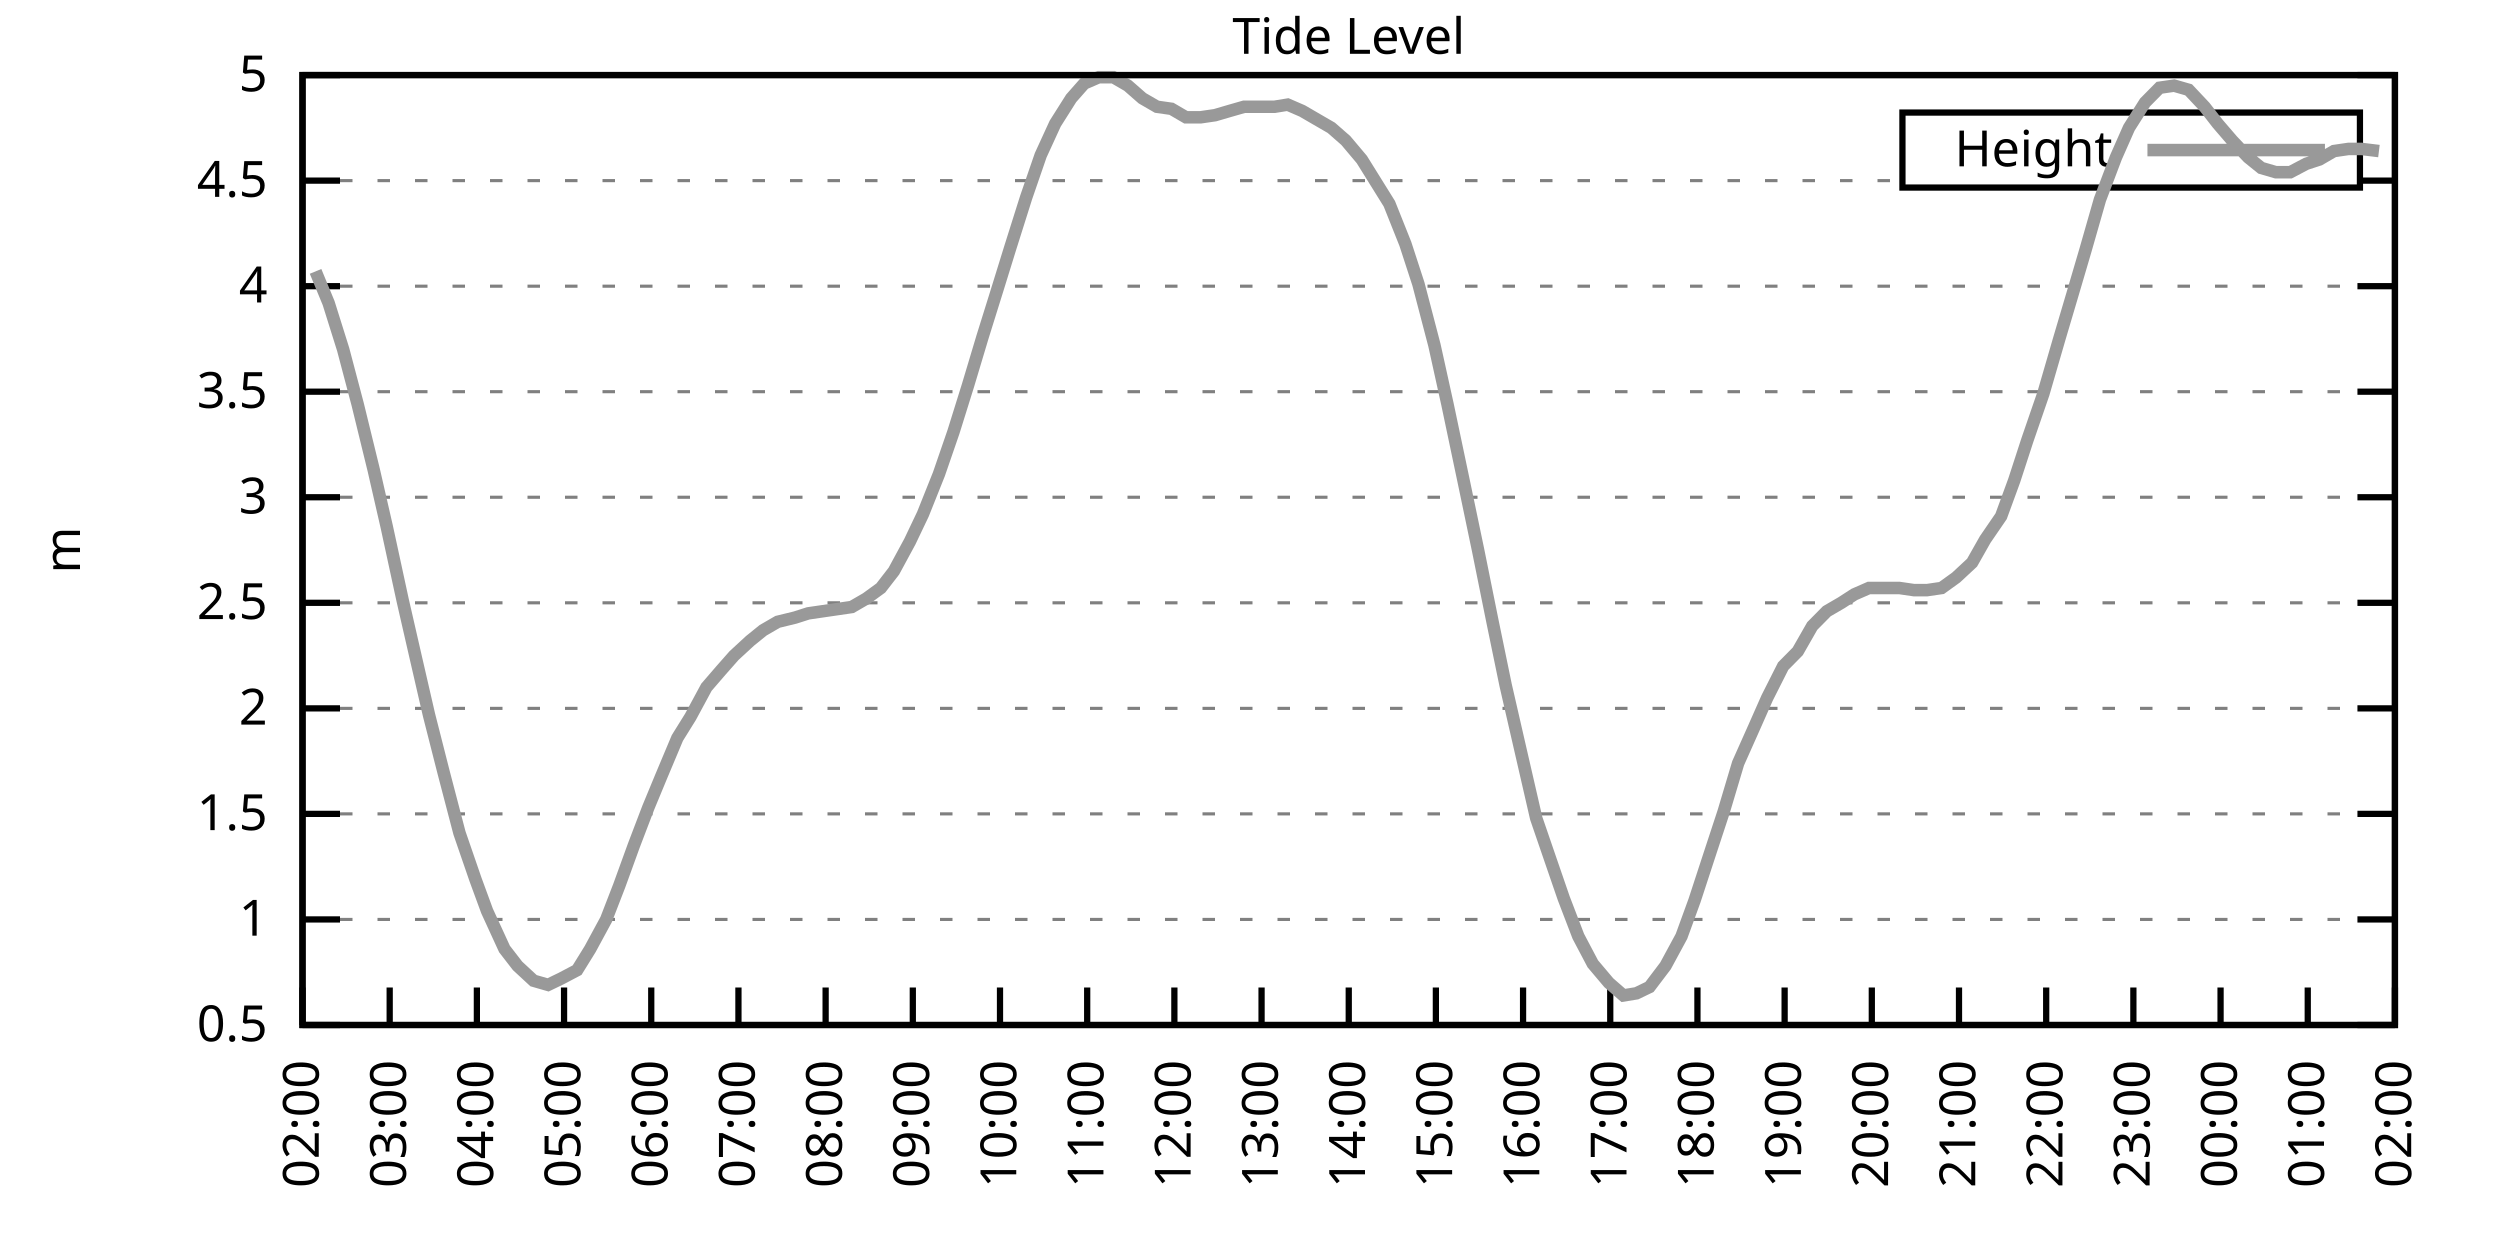
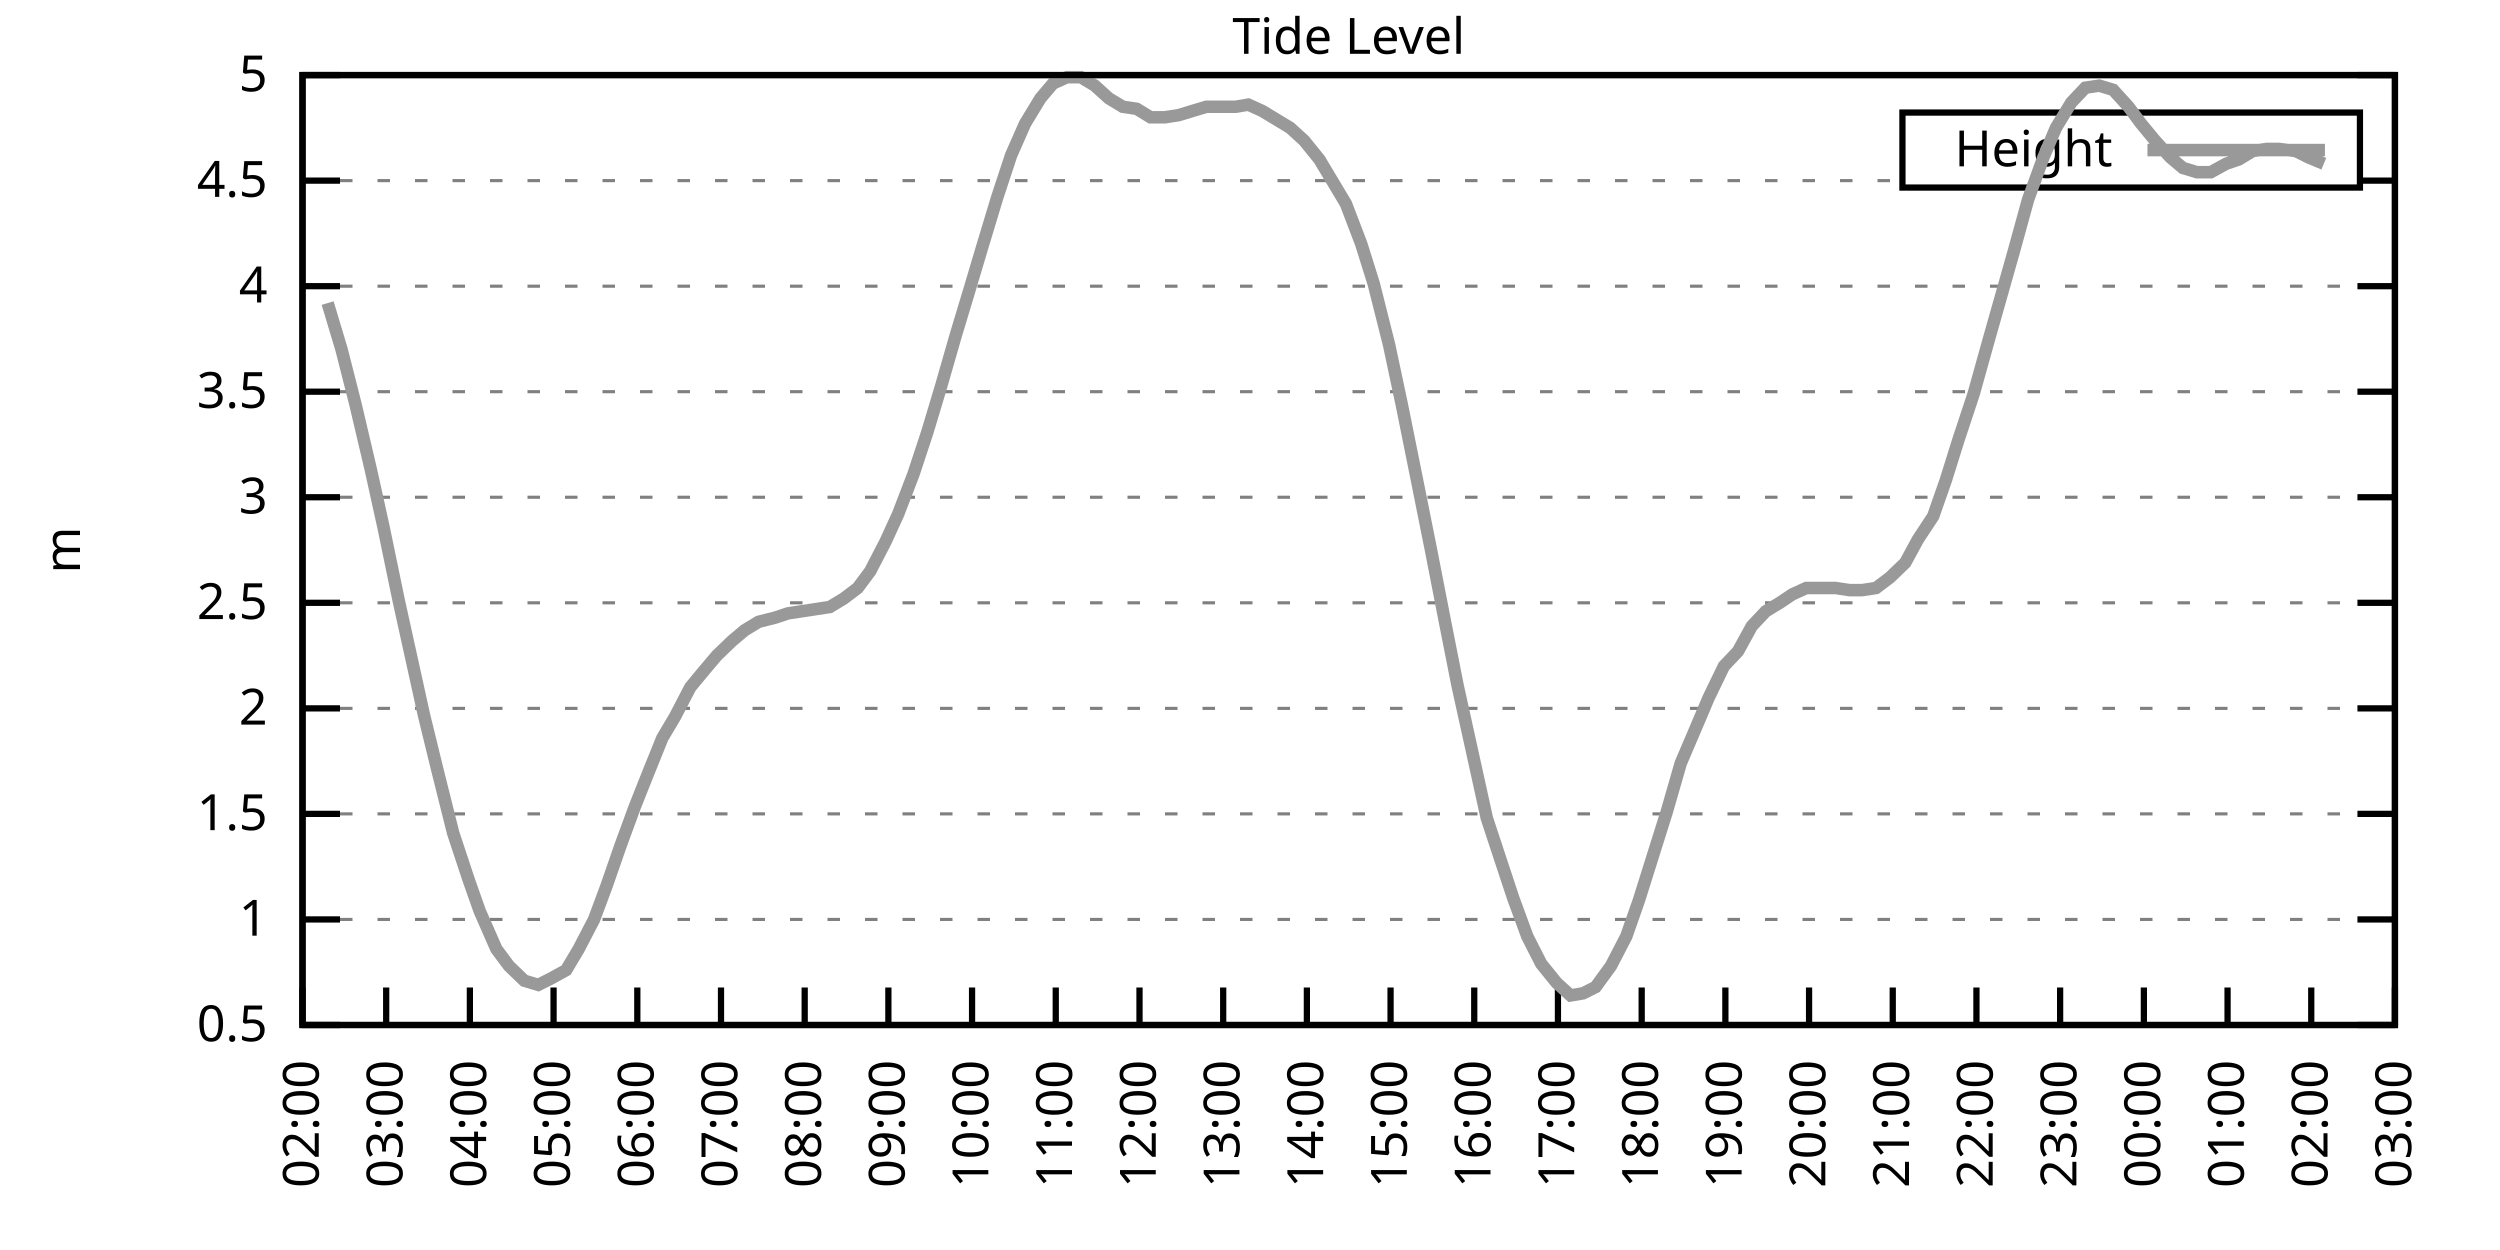
<svg xmlns="http://www.w3.org/2000/svg" xmlns:xlink="http://www.w3.org/1999/xlink" width="400" height="200" viewBox="0 0 400 200">
  <g id="gnuplot_canvas">
    <rect x="0" y="0" width="400" height="200" fill="none" />
    <defs>
      <circle id="gpDot" r="0.5" stroke-width="0.5" stroke="currentColor" />
      <path id="gpPt0" stroke-width="0.333" stroke="currentColor" d="M-1,0 h2 M0,-1 v2" />
      <path id="gpPt1" stroke-width="0.333" stroke="currentColor" d="M-1,-1 L1,1 M1,-1 L-1,1" />
      <path id="gpPt2" stroke-width="0.333" stroke="currentColor" d="M-1,0 L1,0 M0,-1 L0,1 M-1,-1 L1,1 M-1,1 L1,-1" />
      <rect id="gpPt3" stroke-width="0.333" stroke="currentColor" x="-1" y="-1" width="2" height="2" />
      <rect id="gpPt4" stroke-width="0.333" stroke="currentColor" fill="currentColor" x="-1" y="-1" width="2" height="2" />
      <circle id="gpPt5" stroke-width="0.333" stroke="currentColor" cx="0" cy="0" r="1" />
      <use xlink:href="#gpPt5" id="gpPt6" fill="currentColor" stroke="none" />
      <path id="gpPt7" stroke-width="0.333" stroke="currentColor" d="M0,-1.33 L-1.33,0.67 L1.33,0.67 z" />
      <use xlink:href="#gpPt7" id="gpPt8" fill="currentColor" stroke="none" />
      <use xlink:href="#gpPt7" id="gpPt9" stroke="currentColor" transform="rotate(180)" />
      <use xlink:href="#gpPt9" id="gpPt10" fill="currentColor" stroke="none" />
      <use xlink:href="#gpPt3" id="gpPt11" stroke="currentColor" transform="rotate(45)" />
      <use xlink:href="#gpPt11" id="gpPt12" fill="currentColor" stroke="none" />
      <path id="gpPt13" stroke-width="0.333" stroke="currentColor" d="M0,1.330 L1.265,0.411 L0.782,-1.067 L-0.782,-1.076 L-1.265,0.411 z" />
      <use xlink:href="#gpPt13" id="gpPt14" fill="currentColor" stroke="none" />
      <filter id="textbox" filterUnits="objectBoundingBox" x="0" y="0" height="1" width="1">
        <feFlood flood-color="white" flood-opacity="1" result="bgnd" />
        <feComposite in="SourceGraphic" in2="bgnd" operator="atop" />
      </filter>
      <filter id="greybox" filterUnits="objectBoundingBox" x="0" y="0" height="1" width="1">
        <feFlood flood-color="lightgrey" flood-opacity="1" result="grey" />
        <feComposite in="SourceGraphic" in2="grey" operator="atop" />
      </filter>
    </defs>
    <g fill="none" color="white" stroke="currentColor" stroke-width="1.00" stroke-linecap="butt" stroke-linejoin="miter">
</g>
    <g fill="none" color="black" stroke="currentColor" stroke-width="1.00" stroke-linecap="butt" stroke-linejoin="miter">
      <g stroke="none" shape-rendering="crispEdges">
        <polygon fill="rgb(255, 255, 255)" points="48.40,164.00 383.18,164.00 383.18,12.02 48.40,12.02 " />
      </g>
    </g>
    <g fill="none" color="black" stroke="currentColor" stroke-width="1.00" stroke-linecap="butt" stroke-linejoin="miter">
</g>
    <g fill="none" color="black" stroke="black" stroke-width="0.50" stroke-linecap="butt" stroke-linejoin="miter">
</g>
    <g fill="none" color="gray" stroke="currentColor" stroke-width="0.50" stroke-linecap="butt" stroke-linejoin="miter">
      <path stroke="gray" stroke-dasharray="2,4" class="gridline" d="M48.40,164.00 L383.19,164.00  " />
    </g>
    <g fill="none" color="gray" stroke="gray" stroke-width="1.00" stroke-linecap="butt" stroke-linejoin="miter">
</g>
    <g fill="none" color="black" stroke="currentColor" stroke-width="1.00" stroke-linecap="butt" stroke-linejoin="miter">
      <path stroke="black" d="M48.40,164.00 L54.40,164.00 M383.19,164.00 L377.19,164.00  " />
      <g transform="translate(42.80,166.60)" stroke="none" fill="black" font-family="Sans" font-size="8.00" text-anchor="end">
        <text>
          <tspan font-family="Sans"> 0.5</tspan>
        </text>
      </g>
    </g>
    <g fill="none" color="black" stroke="currentColor" stroke-width="1.00" stroke-linecap="butt" stroke-linejoin="miter">
</g>
    <g fill="none" color="black" stroke="black" stroke-width="0.50" stroke-linecap="butt" stroke-linejoin="miter">
</g>
    <g fill="none" color="gray" stroke="currentColor" stroke-width="0.50" stroke-linecap="butt" stroke-linejoin="miter">
      <path stroke="gray" stroke-dasharray="2,4" class="gridline" d="M48.40,147.11 L383.19,147.11  " />
    </g>
    <g fill="none" color="gray" stroke="gray" stroke-width="1.00" stroke-linecap="butt" stroke-linejoin="miter">
</g>
    <g fill="none" color="black" stroke="currentColor" stroke-width="1.00" stroke-linecap="butt" stroke-linejoin="miter">
      <path stroke="black" d="M48.40,147.11 L54.40,147.11 M383.19,147.11 L377.19,147.11  " />
      <g transform="translate(42.80,149.71)" stroke="none" fill="black" font-family="Sans" font-size="8.00" text-anchor="end">
        <text>
          <tspan font-family="Sans"> 1</tspan>
        </text>
      </g>
    </g>
    <g fill="none" color="black" stroke="currentColor" stroke-width="1.00" stroke-linecap="butt" stroke-linejoin="miter">
</g>
    <g fill="none" color="black" stroke="black" stroke-width="0.50" stroke-linecap="butt" stroke-linejoin="miter">
</g>
    <g fill="none" color="gray" stroke="currentColor" stroke-width="0.50" stroke-linecap="butt" stroke-linejoin="miter">
      <path stroke="gray" stroke-dasharray="2,4" class="gridline" d="M48.40,130.22 L383.19,130.22  " />
    </g>
    <g fill="none" color="gray" stroke="gray" stroke-width="1.00" stroke-linecap="butt" stroke-linejoin="miter">
</g>
    <g fill="none" color="black" stroke="currentColor" stroke-width="1.00" stroke-linecap="butt" stroke-linejoin="miter">
      <path stroke="black" d="M48.40,130.22 L54.40,130.22 M383.19,130.22 L377.19,130.22  " />
      <g transform="translate(42.80,132.82)" stroke="none" fill="black" font-family="Sans" font-size="8.00" text-anchor="end">
        <text>
          <tspan font-family="Sans"> 1.5</tspan>
        </text>
      </g>
    </g>
    <g fill="none" color="black" stroke="currentColor" stroke-width="1.00" stroke-linecap="butt" stroke-linejoin="miter">
</g>
    <g fill="none" color="black" stroke="black" stroke-width="0.50" stroke-linecap="butt" stroke-linejoin="miter">
</g>
    <g fill="none" color="gray" stroke="currentColor" stroke-width="0.50" stroke-linecap="butt" stroke-linejoin="miter">
      <path stroke="gray" stroke-dasharray="2,4" class="gridline" d="M48.40,113.34 L383.19,113.34  " />
    </g>
    <g fill="none" color="gray" stroke="gray" stroke-width="1.00" stroke-linecap="butt" stroke-linejoin="miter">
</g>
    <g fill="none" color="black" stroke="currentColor" stroke-width="1.00" stroke-linecap="butt" stroke-linejoin="miter">
      <path stroke="black" d="M48.40,113.34 L54.40,113.34 M383.19,113.34 L377.19,113.34  " />
      <g transform="translate(42.80,115.94)" stroke="none" fill="black" font-family="Sans" font-size="8.00" text-anchor="end">
        <text>
          <tspan font-family="Sans"> 2</tspan>
        </text>
      </g>
    </g>
    <g fill="none" color="black" stroke="currentColor" stroke-width="1.00" stroke-linecap="butt" stroke-linejoin="miter">
</g>
    <g fill="none" color="black" stroke="black" stroke-width="0.50" stroke-linecap="butt" stroke-linejoin="miter">
</g>
    <g fill="none" color="gray" stroke="currentColor" stroke-width="0.50" stroke-linecap="butt" stroke-linejoin="miter">
      <path stroke="gray" stroke-dasharray="2,4" class="gridline" d="M48.40,96.45 L383.19,96.45  " />
    </g>
    <g fill="none" color="gray" stroke="gray" stroke-width="1.00" stroke-linecap="butt" stroke-linejoin="miter">
</g>
    <g fill="none" color="black" stroke="currentColor" stroke-width="1.00" stroke-linecap="butt" stroke-linejoin="miter">
      <path stroke="black" d="M48.40,96.45 L54.40,96.45 M383.19,96.45 L377.19,96.45  " />
      <g transform="translate(42.80,99.05)" stroke="none" fill="black" font-family="Sans" font-size="8.00" text-anchor="end">
        <text>
          <tspan font-family="Sans"> 2.5</tspan>
        </text>
      </g>
    </g>
    <g fill="none" color="black" stroke="currentColor" stroke-width="1.00" stroke-linecap="butt" stroke-linejoin="miter">
</g>
    <g fill="none" color="black" stroke="black" stroke-width="0.50" stroke-linecap="butt" stroke-linejoin="miter">
</g>
    <g fill="none" color="gray" stroke="currentColor" stroke-width="0.50" stroke-linecap="butt" stroke-linejoin="miter">
      <path stroke="gray" stroke-dasharray="2,4" class="gridline" d="M48.40,79.56 L383.19,79.56  " />
    </g>
    <g fill="none" color="gray" stroke="gray" stroke-width="1.00" stroke-linecap="butt" stroke-linejoin="miter">
</g>
    <g fill="none" color="black" stroke="currentColor" stroke-width="1.00" stroke-linecap="butt" stroke-linejoin="miter">
      <path stroke="black" d="M48.40,79.56 L54.40,79.56 M383.19,79.56 L377.19,79.56  " />
      <g transform="translate(42.80,82.16)" stroke="none" fill="black" font-family="Sans" font-size="8.00" text-anchor="end">
        <text>
          <tspan font-family="Sans"> 3</tspan>
        </text>
      </g>
    </g>
    <g fill="none" color="black" stroke="currentColor" stroke-width="1.00" stroke-linecap="butt" stroke-linejoin="miter">
</g>
    <g fill="none" color="black" stroke="black" stroke-width="0.50" stroke-linecap="butt" stroke-linejoin="miter">
</g>
    <g fill="none" color="gray" stroke="currentColor" stroke-width="0.50" stroke-linecap="butt" stroke-linejoin="miter">
      <path stroke="gray" stroke-dasharray="2,4" class="gridline" d="M48.40,62.67 L383.19,62.67  " />
    </g>
    <g fill="none" color="gray" stroke="gray" stroke-width="1.00" stroke-linecap="butt" stroke-linejoin="miter">
</g>
    <g fill="none" color="black" stroke="currentColor" stroke-width="1.00" stroke-linecap="butt" stroke-linejoin="miter">
      <path stroke="black" d="M48.40,62.67 L54.40,62.67 M383.19,62.67 L377.19,62.67  " />
      <g transform="translate(42.80,65.27)" stroke="none" fill="black" font-family="Sans" font-size="8.00" text-anchor="end">
        <text>
          <tspan font-family="Sans"> 3.5</tspan>
        </text>
      </g>
    </g>
    <g fill="none" color="black" stroke="currentColor" stroke-width="1.00" stroke-linecap="butt" stroke-linejoin="miter">
</g>
    <g fill="none" color="black" stroke="black" stroke-width="0.50" stroke-linecap="butt" stroke-linejoin="miter">
</g>
    <g fill="none" color="gray" stroke="currentColor" stroke-width="0.50" stroke-linecap="butt" stroke-linejoin="miter">
      <path stroke="gray" stroke-dasharray="2,4" class="gridline" d="M48.40,45.79 L383.19,45.79  " />
    </g>
    <g fill="none" color="gray" stroke="gray" stroke-width="1.00" stroke-linecap="butt" stroke-linejoin="miter">
</g>
    <g fill="none" color="black" stroke="currentColor" stroke-width="1.00" stroke-linecap="butt" stroke-linejoin="miter">
      <path stroke="black" d="M48.40,45.79 L54.40,45.79 M383.19,45.79 L377.19,45.79  " />
      <g transform="translate(42.80,48.39)" stroke="none" fill="black" font-family="Sans" font-size="8.00" text-anchor="end">
        <text>
          <tspan font-family="Sans"> 4</tspan>
        </text>
      </g>
    </g>
    <g fill="none" color="black" stroke="currentColor" stroke-width="1.00" stroke-linecap="butt" stroke-linejoin="miter">
</g>
    <g fill="none" color="black" stroke="black" stroke-width="0.50" stroke-linecap="butt" stroke-linejoin="miter">
</g>
    <g fill="none" color="gray" stroke="currentColor" stroke-width="0.50" stroke-linecap="butt" stroke-linejoin="miter">
      <path stroke="gray" stroke-dasharray="2,4" class="gridline" d="M48.40,28.90 L304.39,28.90 M377.59,28.90 L383.19,28.90  " />
    </g>
    <g fill="none" color="gray" stroke="gray" stroke-width="1.00" stroke-linecap="butt" stroke-linejoin="miter">
</g>
    <g fill="none" color="black" stroke="currentColor" stroke-width="1.00" stroke-linecap="butt" stroke-linejoin="miter">
      <path stroke="black" d="M48.40,28.90 L54.40,28.90 M383.19,28.90 L377.19,28.90  " />
      <g transform="translate(42.80,31.50)" stroke="none" fill="black" font-family="Sans" font-size="8.00" text-anchor="end">
        <text>
          <tspan font-family="Sans"> 4.5</tspan>
        </text>
      </g>
    </g>
    <g fill="none" color="black" stroke="currentColor" stroke-width="1.00" stroke-linecap="butt" stroke-linejoin="miter">
</g>
    <g fill="none" color="black" stroke="black" stroke-width="0.50" stroke-linecap="butt" stroke-linejoin="miter">
</g>
    <g fill="none" color="gray" stroke="currentColor" stroke-width="0.50" stroke-linecap="butt" stroke-linejoin="miter">
      <path stroke="gray" stroke-dasharray="2,4" class="gridline" d="M48.40,12.01 L383.19,12.01  " />
    </g>
    <g fill="none" color="gray" stroke="gray" stroke-width="1.00" stroke-linecap="butt" stroke-linejoin="miter">
</g>
    <g fill="none" color="black" stroke="currentColor" stroke-width="1.00" stroke-linecap="butt" stroke-linejoin="miter">
      <path stroke="black" d="M48.40,12.01 L54.40,12.01 M383.19,12.01 L377.19,12.01  " />
      <g transform="translate(42.80,14.61)" stroke="none" fill="black" font-family="Sans" font-size="8.00" text-anchor="end">
        <text>
          <tspan font-family="Sans"> 5</tspan>
        </text>
      </g>
    </g>
    <g fill="none" color="black" stroke="currentColor" stroke-width="1.00" stroke-linecap="butt" stroke-linejoin="miter">
      <path stroke="black" d="M48.40,164.00 L48.40,158.00  " />
      <g transform="translate(51.00,169.60) rotate(270.00)" stroke="none" fill="black" font-family="Sans" font-size="8.00" text-anchor="end">
        <text>
          <tspan font-family="Sans">02:00</tspan>
        </text>
      </g>
    </g>
    <g fill="none" color="black" stroke="currentColor" stroke-width="1.00" stroke-linecap="butt" stroke-linejoin="miter">
-       <path stroke="black" d="M62.35,164.00 L62.35,158.00  " />
-       <g transform="translate(64.95,169.60) rotate(270.00)" stroke="none" fill="black" font-family="Sans" font-size="8.00" text-anchor="end">
+       <path stroke="black" d="M61.79,164.00 L61.79,158.00  " />
+       <g transform="translate(64.39,169.60) rotate(270.00)" stroke="none" fill="black" font-family="Sans" font-size="8.00" text-anchor="end">
        <text>
          <tspan font-family="Sans">03:00</tspan>
        </text>
      </g>
    </g>
    <g fill="none" color="black" stroke="currentColor" stroke-width="1.00" stroke-linecap="butt" stroke-linejoin="miter">
-       <path stroke="black" d="M76.30,164.00 L76.30,158.00  " />
-       <g transform="translate(78.90,169.60) rotate(270.00)" stroke="none" fill="black" font-family="Sans" font-size="8.00" text-anchor="end">
+       <path stroke="black" d="M75.18,164.00 L75.18,158.00  " />
+       <g transform="translate(77.78,169.60) rotate(270.00)" stroke="none" fill="black" font-family="Sans" font-size="8.00" text-anchor="end">
        <text>
          <tspan font-family="Sans">04:00</tspan>
        </text>
      </g>
    </g>
    <g fill="none" color="black" stroke="currentColor" stroke-width="1.00" stroke-linecap="butt" stroke-linejoin="miter">
-       <path stroke="black" d="M90.25,164.00 L90.25,158.00  " />
-       <g transform="translate(92.85,169.60) rotate(270.00)" stroke="none" fill="black" font-family="Sans" font-size="8.00" text-anchor="end">
+       <path stroke="black" d="M88.57,164.00 L88.57,158.00  " />
+       <g transform="translate(91.17,169.60) rotate(270.00)" stroke="none" fill="black" font-family="Sans" font-size="8.00" text-anchor="end">
        <text>
          <tspan font-family="Sans">05:00</tspan>
        </text>
      </g>
    </g>
    <g fill="none" color="black" stroke="currentColor" stroke-width="1.00" stroke-linecap="butt" stroke-linejoin="miter">
-       <path stroke="black" d="M104.20,164.00 L104.20,158.00  " />
-       <g transform="translate(106.80,169.60) rotate(270.00)" stroke="none" fill="black" font-family="Sans" font-size="8.00" text-anchor="end">
+       <path stroke="black" d="M101.97,164.00 L101.97,158.00  " />
+       <g transform="translate(104.57,169.60) rotate(270.00)" stroke="none" fill="black" font-family="Sans" font-size="8.00" text-anchor="end">
        <text>
          <tspan font-family="Sans">06:00</tspan>
        </text>
      </g>
    </g>
    <g fill="none" color="black" stroke="currentColor" stroke-width="1.00" stroke-linecap="butt" stroke-linejoin="miter">
-       <path stroke="black" d="M118.15,164.00 L118.15,158.00  " />
-       <g transform="translate(120.75,169.60) rotate(270.00)" stroke="none" fill="black" font-family="Sans" font-size="8.00" text-anchor="end">
+       <path stroke="black" d="M115.36,164.00 L115.36,158.00  " />
+       <g transform="translate(117.96,169.60) rotate(270.00)" stroke="none" fill="black" font-family="Sans" font-size="8.00" text-anchor="end">
        <text>
          <tspan font-family="Sans">07:00</tspan>
        </text>
      </g>
    </g>
    <g fill="none" color="black" stroke="currentColor" stroke-width="1.00" stroke-linecap="butt" stroke-linejoin="miter">
-       <path stroke="black" d="M132.10,164.00 L132.10,158.00  " />
-       <g transform="translate(134.70,169.60) rotate(270.00)" stroke="none" fill="black" font-family="Sans" font-size="8.00" text-anchor="end">
+       <path stroke="black" d="M128.75,164.00 L128.75,158.00  " />
+       <g transform="translate(131.35,169.60) rotate(270.00)" stroke="none" fill="black" font-family="Sans" font-size="8.00" text-anchor="end">
        <text>
          <tspan font-family="Sans">08:00</tspan>
        </text>
      </g>
    </g>
    <g fill="none" color="black" stroke="currentColor" stroke-width="1.00" stroke-linecap="butt" stroke-linejoin="miter">
-       <path stroke="black" d="M146.05,164.00 L146.05,158.00  " />
-       <g transform="translate(148.65,169.60) rotate(270.00)" stroke="none" fill="black" font-family="Sans" font-size="8.00" text-anchor="end">
+       <path stroke="black" d="M142.14,164.00 L142.14,158.00  " />
+       <g transform="translate(144.74,169.60) rotate(270.00)" stroke="none" fill="black" font-family="Sans" font-size="8.00" text-anchor="end">
        <text>
          <tspan font-family="Sans">09:00</tspan>
        </text>
      </g>
    </g>
    <g fill="none" color="black" stroke="currentColor" stroke-width="1.00" stroke-linecap="butt" stroke-linejoin="miter">
-       <path stroke="black" d="M160.00,164.00 L160.00,158.00  " />
-       <g transform="translate(162.60,169.60) rotate(270.00)" stroke="none" fill="black" font-family="Sans" font-size="8.00" text-anchor="end">
+       <path stroke="black" d="M155.53,164.00 L155.53,158.00  " />
+       <g transform="translate(158.13,169.60) rotate(270.00)" stroke="none" fill="black" font-family="Sans" font-size="8.00" text-anchor="end">
        <text>
          <tspan font-family="Sans">10:00</tspan>
        </text>
      </g>
    </g>
    <g fill="none" color="black" stroke="currentColor" stroke-width="1.00" stroke-linecap="butt" stroke-linejoin="miter">
-       <path stroke="black" d="M173.95,164.00 L173.95,158.00  " />
-       <g transform="translate(176.55,169.60) rotate(270.00)" stroke="none" fill="black" font-family="Sans" font-size="8.00" text-anchor="end">
+       <path stroke="black" d="M168.92,164.00 L168.92,158.00  " />
+       <g transform="translate(171.52,169.60) rotate(270.00)" stroke="none" fill="black" font-family="Sans" font-size="8.00" text-anchor="end">
        <text>
          <tspan font-family="Sans">11:00</tspan>
        </text>
      </g>
    </g>
    <g fill="none" color="black" stroke="currentColor" stroke-width="1.00" stroke-linecap="butt" stroke-linejoin="miter">
-       <path stroke="black" d="M187.90,164.00 L187.90,158.00  " />
-       <g transform="translate(190.50,169.60) rotate(270.00)" stroke="none" fill="black" font-family="Sans" font-size="8.00" text-anchor="end">
+       <path stroke="black" d="M182.32,164.00 L182.32,158.00  " />
+       <g transform="translate(184.92,169.60) rotate(270.00)" stroke="none" fill="black" font-family="Sans" font-size="8.00" text-anchor="end">
        <text>
          <tspan font-family="Sans">12:00</tspan>
        </text>
      </g>
    </g>
    <g fill="none" color="black" stroke="currentColor" stroke-width="1.00" stroke-linecap="butt" stroke-linejoin="miter">
-       <path stroke="black" d="M201.85,164.00 L201.85,158.00  " />
-       <g transform="translate(204.45,169.60) rotate(270.00)" stroke="none" fill="black" font-family="Sans" font-size="8.00" text-anchor="end">
+       <path stroke="black" d="M195.71,164.00 L195.71,158.00  " />
+       <g transform="translate(198.31,169.60) rotate(270.00)" stroke="none" fill="black" font-family="Sans" font-size="8.00" text-anchor="end">
        <text>
          <tspan font-family="Sans">13:00</tspan>
        </text>
      </g>
    </g>
    <g fill="none" color="black" stroke="currentColor" stroke-width="1.00" stroke-linecap="butt" stroke-linejoin="miter">
-       <path stroke="black" d="M215.80,164.00 L215.80,158.00  " />
-       <g transform="translate(218.40,169.60) rotate(270.00)" stroke="none" fill="black" font-family="Sans" font-size="8.00" text-anchor="end">
+       <path stroke="black" d="M209.10,164.00 L209.10,158.00  " />
+       <g transform="translate(211.70,169.60) rotate(270.00)" stroke="none" fill="black" font-family="Sans" font-size="8.00" text-anchor="end">
        <text>
          <tspan font-family="Sans">14:00</tspan>
        </text>
      </g>
    </g>
    <g fill="none" color="black" stroke="currentColor" stroke-width="1.00" stroke-linecap="butt" stroke-linejoin="miter">
-       <path stroke="black" d="M229.74,164.00 L229.74,158.00  " />
-       <g transform="translate(232.34,169.60) rotate(270.00)" stroke="none" fill="black" font-family="Sans" font-size="8.00" text-anchor="end">
+       <path stroke="black" d="M222.49,164.00 L222.49,158.00  " />
+       <g transform="translate(225.09,169.60) rotate(270.00)" stroke="none" fill="black" font-family="Sans" font-size="8.00" text-anchor="end">
        <text>
          <tspan font-family="Sans">15:00</tspan>
        </text>
      </g>
    </g>
    <g fill="none" color="black" stroke="currentColor" stroke-width="1.00" stroke-linecap="butt" stroke-linejoin="miter">
-       <path stroke="black" d="M243.69,164.00 L243.69,158.00  " />
-       <g transform="translate(246.29,169.60) rotate(270.00)" stroke="none" fill="black" font-family="Sans" font-size="8.00" text-anchor="end">
+       <path stroke="black" d="M235.88,164.00 L235.88,158.00  " />
+       <g transform="translate(238.48,169.60) rotate(270.00)" stroke="none" fill="black" font-family="Sans" font-size="8.00" text-anchor="end">
        <text>
          <tspan font-family="Sans">16:00</tspan>
        </text>
      </g>
    </g>
    <g fill="none" color="black" stroke="currentColor" stroke-width="1.00" stroke-linecap="butt" stroke-linejoin="miter">
-       <path stroke="black" d="M257.64,164.00 L257.64,158.00  " />
-       <g transform="translate(260.24,169.60) rotate(270.00)" stroke="none" fill="black" font-family="Sans" font-size="8.00" text-anchor="end">
+       <path stroke="black" d="M249.27,164.00 L249.27,158.00  " />
+       <g transform="translate(251.87,169.60) rotate(270.00)" stroke="none" fill="black" font-family="Sans" font-size="8.00" text-anchor="end">
        <text>
          <tspan font-family="Sans">17:00</tspan>
        </text>
      </g>
    </g>
    <g fill="none" color="black" stroke="currentColor" stroke-width="1.00" stroke-linecap="butt" stroke-linejoin="miter">
-       <path stroke="black" d="M271.59,164.00 L271.59,158.00  " />
-       <g transform="translate(274.19,169.60) rotate(270.00)" stroke="none" fill="black" font-family="Sans" font-size="8.00" text-anchor="end">
+       <path stroke="black" d="M262.67,164.00 L262.67,158.00  " />
+       <g transform="translate(265.27,169.60) rotate(270.00)" stroke="none" fill="black" font-family="Sans" font-size="8.00" text-anchor="end">
        <text>
          <tspan font-family="Sans">18:00</tspan>
        </text>
      </g>
    </g>
    <g fill="none" color="black" stroke="currentColor" stroke-width="1.00" stroke-linecap="butt" stroke-linejoin="miter">
-       <path stroke="black" d="M285.54,164.00 L285.54,158.00  " />
-       <g transform="translate(288.14,169.60) rotate(270.00)" stroke="none" fill="black" font-family="Sans" font-size="8.00" text-anchor="end">
+       <path stroke="black" d="M276.06,164.00 L276.06,158.00  " />
+       <g transform="translate(278.66,169.60) rotate(270.00)" stroke="none" fill="black" font-family="Sans" font-size="8.00" text-anchor="end">
        <text>
          <tspan font-family="Sans">19:00</tspan>
        </text>
      </g>
    </g>
    <g fill="none" color="black" stroke="currentColor" stroke-width="1.00" stroke-linecap="butt" stroke-linejoin="miter">
-       <path stroke="black" d="M299.49,164.00 L299.49,158.00  " />
-       <g transform="translate(302.09,169.60) rotate(270.00)" stroke="none" fill="black" font-family="Sans" font-size="8.00" text-anchor="end">
+       <path stroke="black" d="M289.45,164.00 L289.45,158.00  " />
+       <g transform="translate(292.05,169.60) rotate(270.00)" stroke="none" fill="black" font-family="Sans" font-size="8.00" text-anchor="end">
        <text>
          <tspan font-family="Sans">20:00</tspan>
        </text>
      </g>
    </g>
    <g fill="none" color="black" stroke="currentColor" stroke-width="1.00" stroke-linecap="butt" stroke-linejoin="miter">
-       <path stroke="black" d="M313.44,164.00 L313.44,158.00  " />
-       <g transform="translate(316.04,169.60) rotate(270.00)" stroke="none" fill="black" font-family="Sans" font-size="8.00" text-anchor="end">
+       <path stroke="black" d="M302.84,164.00 L302.84,158.00  " />
+       <g transform="translate(305.44,169.60) rotate(270.00)" stroke="none" fill="black" font-family="Sans" font-size="8.00" text-anchor="end">
        <text>
          <tspan font-family="Sans">21:00</tspan>
        </text>
      </g>
    </g>
    <g fill="none" color="black" stroke="currentColor" stroke-width="1.00" stroke-linecap="butt" stroke-linejoin="miter">
-       <path stroke="black" d="M327.39,164.00 L327.39,158.00  " />
-       <g transform="translate(329.99,169.60) rotate(270.00)" stroke="none" fill="black" font-family="Sans" font-size="8.00" text-anchor="end">
+       <path stroke="black" d="M316.23,164.00 L316.23,158.00  " />
+       <g transform="translate(318.83,169.60) rotate(270.00)" stroke="none" fill="black" font-family="Sans" font-size="8.00" text-anchor="end">
        <text>
          <tspan font-family="Sans">22:00</tspan>
        </text>
      </g>
    </g>
    <g fill="none" color="black" stroke="currentColor" stroke-width="1.00" stroke-linecap="butt" stroke-linejoin="miter">
-       <path stroke="black" d="M341.34,164.00 L341.34,158.00  " />
-       <g transform="translate(343.94,169.60) rotate(270.00)" stroke="none" fill="black" font-family="Sans" font-size="8.00" text-anchor="end">
+       <path stroke="black" d="M329.62,164.00 L329.62,158.00  " />
+       <g transform="translate(332.22,169.60) rotate(270.00)" stroke="none" fill="black" font-family="Sans" font-size="8.00" text-anchor="end">
        <text>
          <tspan font-family="Sans">23:00</tspan>
        </text>
      </g>
    </g>
    <g fill="none" color="black" stroke="currentColor" stroke-width="1.00" stroke-linecap="butt" stroke-linejoin="miter">
-       <path stroke="black" d="M355.29,164.00 L355.29,158.00  " />
-       <g transform="translate(357.89,169.60) rotate(270.00)" stroke="none" fill="black" font-family="Sans" font-size="8.00" text-anchor="end">
+       <path stroke="black" d="M343.02,164.00 L343.02,158.00  " />
+       <g transform="translate(345.62,169.60) rotate(270.00)" stroke="none" fill="black" font-family="Sans" font-size="8.00" text-anchor="end">
        <text>
          <tspan font-family="Sans">00:00</tspan>
        </text>
      </g>
    </g>
    <g fill="none" color="black" stroke="currentColor" stroke-width="1.00" stroke-linecap="butt" stroke-linejoin="miter">
-       <path stroke="black" d="M369.24,164.00 L369.24,158.00  " />
-       <g transform="translate(371.84,169.60) rotate(270.00)" stroke="none" fill="black" font-family="Sans" font-size="8.00" text-anchor="end">
+       <path stroke="black" d="M356.41,164.00 L356.41,158.00  " />
+       <g transform="translate(359.01,169.60) rotate(270.00)" stroke="none" fill="black" font-family="Sans" font-size="8.00" text-anchor="end">
        <text>
          <tspan font-family="Sans">01:00</tspan>
+         </text>
+       </g>
+     </g>
+     <g fill="none" color="black" stroke="currentColor" stroke-width="1.00" stroke-linecap="butt" stroke-linejoin="miter">
+       <path stroke="black" d="M369.80,164.00 L369.80,158.00  " />
+       <g transform="translate(372.40,169.60) rotate(270.00)" stroke="none" fill="black" font-family="Sans" font-size="8.00" text-anchor="end">
+         <text>
+           <tspan font-family="Sans">02:00</tspan>
        </text>
      </g>
    </g>
    <g fill="none" color="black" stroke="currentColor" stroke-width="1.00" stroke-linecap="butt" stroke-linejoin="miter">
      <path stroke="black" d="M383.19,164.00 L383.19,158.00  " />
      <g transform="translate(385.79,169.60) rotate(270.00)" stroke="none" fill="black" font-family="Sans" font-size="8.00" text-anchor="end">
        <text>
-           <tspan font-family="Sans">02:00</tspan>
+           <tspan font-family="Sans">03:00</tspan>
        </text>
      </g>
    </g>
    <g fill="none" color="black" stroke="currentColor" stroke-width="1.00" stroke-linecap="butt" stroke-linejoin="miter">
</g>
    <g fill="none" color="black" stroke="currentColor" stroke-width="1.00" stroke-linecap="butt" stroke-linejoin="miter">
      <path stroke="black" d="M48.40,12.01 L48.40,164.00 L383.19,164.00 L383.19,12.01 L48.40,12.01 Z  " />
    </g>
    <g fill="none" color="black" stroke="currentColor" stroke-width="1.00" stroke-linecap="butt" stroke-linejoin="miter">
</g>
    <g fill="none" color="black" stroke="currentColor" stroke-width="1.00" stroke-linecap="butt" stroke-linejoin="miter">
      <path stroke="black" d="M304.39,30.01 L304.39,18.01 L377.59,18.01 L377.59,30.01 L304.39,30.01 Z  " />
    </g>
    <g id="Tide_level_plot_1">
      <g fill="none" color="white" stroke="black" stroke-width="2.00" stroke-linecap="butt" stroke-linejoin="miter">
</g>
      <g fill="none" color="black" stroke="currentColor" stroke-width="2.00" stroke-linecap="butt" stroke-linejoin="miter">
        <g transform="translate(337.99,26.61)" stroke="none" fill="black" font-family="Sans" font-size="8.00" text-anchor="end">
          <text>
            <tspan font-family="Sans">Height</tspan>
          </text>
        </g>
      </g>
      <g fill="none" color="black" stroke="currentColor" stroke-width="2.00" stroke-linecap="butt" stroke-linejoin="miter">
-         <path stroke="rgb(153, 153, 153)" d="M343.59,24.01 L371.99,24.01 M50.49,43.42 L52.58,48.49 L54.91,55.92 L57.23,64.70 L59.79,75.17 L61.88,84.29   L64.44,96.11 L66.53,105.23 L68.63,114.35 L70.95,123.47 L73.51,133.26 L76.07,140.69 L77.93,145.76 L80.72,151.84   L82.81,154.54 L85.37,156.91 L87.69,157.58 L89.78,156.57 L92.34,155.22 L94.43,151.84 L96.99,147.11 L99.08,141.71   L101.41,135.29 L103.73,129.21 L105.83,124.14 L108.38,118.07 L110.48,114.69 L113.03,109.96 L115.36,107.26 L117.45,104.89   L120.01,102.53 L122.10,100.84 L124.43,99.49 L127.22,98.81 L129.31,98.14 L131.63,97.80 L133.96,97.46 L136.28,97.12   L138.61,95.77 L140.93,94.08 L143.02,91.38 L145.58,86.65 L147.67,82.26 L150.23,75.85 L152.56,69.09 L154.88,61.66   L157.21,53.89 L159.53,46.46 L161.62,39.71 L164.18,31.60 L166.51,24.84 L168.83,19.78 L171.39,15.73 L173.48,13.36   L175.81,12.35 L178.13,12.35 L180.46,13.70 L182.78,15.73 L185.11,17.08 L187.43,17.41 L189.76,18.77 L192.08,18.77   L194.41,18.43 L196.73,17.75 L199.06,17.08 L201.38,17.08 L203.94,17.08 L206.03,16.74 L208.36,17.75 L210.68,19.10   L213.01,20.45 L215.33,22.48 L217.89,25.52 L222.30,32.61 L224.86,39.03 L226.95,45.45 L229.51,55.24 L231.60,64.70   L234.16,76.86 L236.49,88.00 L238.81,99.49 L240.90,109.62 L243.46,120.77 L245.79,130.90 L248.11,137.66 L250.20,143.73   L252.53,149.81 L254.85,154.21 L257.41,157.24 L259.74,159.27 L261.83,158.93 L263.92,157.92 L266.48,154.54 L269.04,149.81   L271.13,144.07 L273.45,136.98 L275.78,129.89 L278.10,122.12 L280.66,116.38 L282.75,111.65 L285.31,106.58 L287.64,104.22   L289.96,100.16 L292.29,97.80 L294.61,96.45 L296.70,95.10 L299.03,94.08 L301.58,94.08 L303.91,94.08 L306.23,94.42   L308.33,94.42 L310.65,94.08 L312.98,92.40 L315.53,90.03 L317.63,86.32 L320.18,82.60 L322.28,76.86 L324.37,70.44   L326.93,63.01 L329.48,54.23 L331.58,47.14 L333.67,40.04 L335.99,31.94 L338.55,25.18 L340.64,20.45 L343.20,16.40   L345.53,14.04 L347.85,13.70 L350.18,14.37 L352.73,17.08 L354.83,19.78 L357.15,22.48 L359.71,25.18 L361.80,26.87   L364.13,27.55 L366.45,27.55 L369.01,26.20 L371.10,25.52 L373.43,24.17 L375.75,23.83 L377.84,23.83 L380.63,24.17    " />
+         <path stroke="rgb(153, 153, 153)" d="M343.59,24.01 L371.99,24.01 M52.42,48.49 L54.65,55.92 L56.88,64.70 L59.34,75.17 L61.35,84.29 L63.80,96.11   L65.81,105.23 L67.82,114.35 L70.05,123.47 L72.50,133.26 L74.96,140.69 L76.75,145.76 L79.42,151.84 L81.43,154.54   L83.89,156.91 L86.12,157.58 L88.13,156.57 L90.58,155.22 L92.59,151.84 L95.05,147.11 L97.06,141.71 L99.29,135.29   L101.52,129.21 L103.53,124.14 L105.98,118.07 L107.99,114.69 L110.45,109.96 L112.68,107.26 L114.69,104.89 L117.14,102.53   L119.15,100.84 L121.38,99.49 L124.06,98.81 L126.07,98.14 L128.30,97.80 L130.54,97.46 L132.77,97.12 L135.00,95.77   L137.23,94.08 L139.24,91.38 L141.69,86.65 L143.70,82.26 L146.16,75.85 L148.39,69.09 L150.62,61.66 L152.85,53.89   L155.09,46.46 L157.10,39.71 L159.55,31.60 L161.78,24.84 L164.01,19.78 L166.47,15.73 L168.48,13.36 L170.71,12.35   L172.94,12.35 L175.17,13.70 L177.41,15.73 L179.64,17.08 L181.87,17.41 L184.10,18.77 L186.33,18.77 L188.57,18.43   L190.80,17.75 L193.03,17.08 L195.26,17.08 L197.72,17.08 L199.73,16.74 L201.96,17.75 L204.19,19.10 L206.42,20.45   L208.65,22.48 L211.11,25.52 L215.35,32.61 L217.80,39.03 L219.81,45.45 L222.27,55.24 L224.28,64.70 L226.73,76.86   L228.96,88.00 L231.20,99.49 L233.20,109.62 L235.66,120.77 L237.89,130.90 L240.12,137.66 L242.13,143.73 L244.36,149.81   L246.60,154.21 L249.05,157.24 L251.28,159.27 L253.29,158.93 L255.30,157.92 L257.76,154.54 L260.21,149.81 L262.22,144.07   L264.45,136.98 L266.68,129.89 L268.92,122.12 L271.37,116.38 L273.38,111.65 L275.83,106.58 L278.07,104.22 L280.30,100.16   L282.53,97.80 L284.76,96.45 L286.77,95.10 L289.00,94.08 L291.46,94.08 L293.69,94.08 L295.92,94.42 L297.93,94.42   L300.16,94.08 L302.39,92.40 L304.85,90.03 L306.86,86.32 L309.31,82.60 L311.32,76.86 L313.33,70.44 L315.79,63.01   L318.24,54.23 L320.25,47.14 L322.26,40.04 L324.49,31.94 L326.95,25.18 L328.95,20.45 L331.41,16.40 L333.64,14.04   L335.87,13.70 L338.10,14.37 L340.56,17.08 L342.57,19.78 L344.80,22.48 L347.26,25.18 L349.26,26.87 L351.50,27.55   L353.73,27.55 L356.18,26.20 L358.19,25.52 L360.42,24.17 L362.66,23.83 L364.66,23.83 L367.34,24.17 L369.35,25.18   L371.81,26.20  " />
      </g>
    </g>
    <g fill="none" color="black" stroke="currentColor" stroke-width="2.00" stroke-linecap="butt" stroke-linejoin="miter">
</g>
    <g fill="none" color="black" stroke="black" stroke-width="1.00" stroke-linecap="butt" stroke-linejoin="miter">
</g>
    <g fill="none" color="black" stroke="currentColor" stroke-width="1.00" stroke-linecap="butt" stroke-linejoin="miter">
      <path stroke="black" d="M48.40,12.01 L48.40,164.00 L383.19,164.00 L383.19,12.01 L48.40,12.01 Z  " />
      <g transform="translate(12.80,88.01) rotate(270.00)" stroke="none" fill="black" font-family="Sans" font-size="8.00" text-anchor="middle">
        <text>
          <tspan font-family="Sans">m</tspan>
        </text>
      </g>
    </g>
    <g fill="none" color="black" stroke="currentColor" stroke-width="1.00" stroke-linecap="butt" stroke-linejoin="miter">
</g>
    <g fill="none" color="black" stroke="currentColor" stroke-width="1.00" stroke-linecap="butt" stroke-linejoin="miter">
      <g transform="translate(215.79,8.61)" stroke="none" fill="black" font-family="Sans" font-size="8.00" text-anchor="middle">
        <text>
          <tspan font-family="Sans">Tide Level</tspan>
        </text>
      </g>
    </g>
    <g fill="none" color="black" stroke="currentColor" stroke-width="1.00" stroke-linecap="butt" stroke-linejoin="miter">
</g>
  </g>
</svg>
